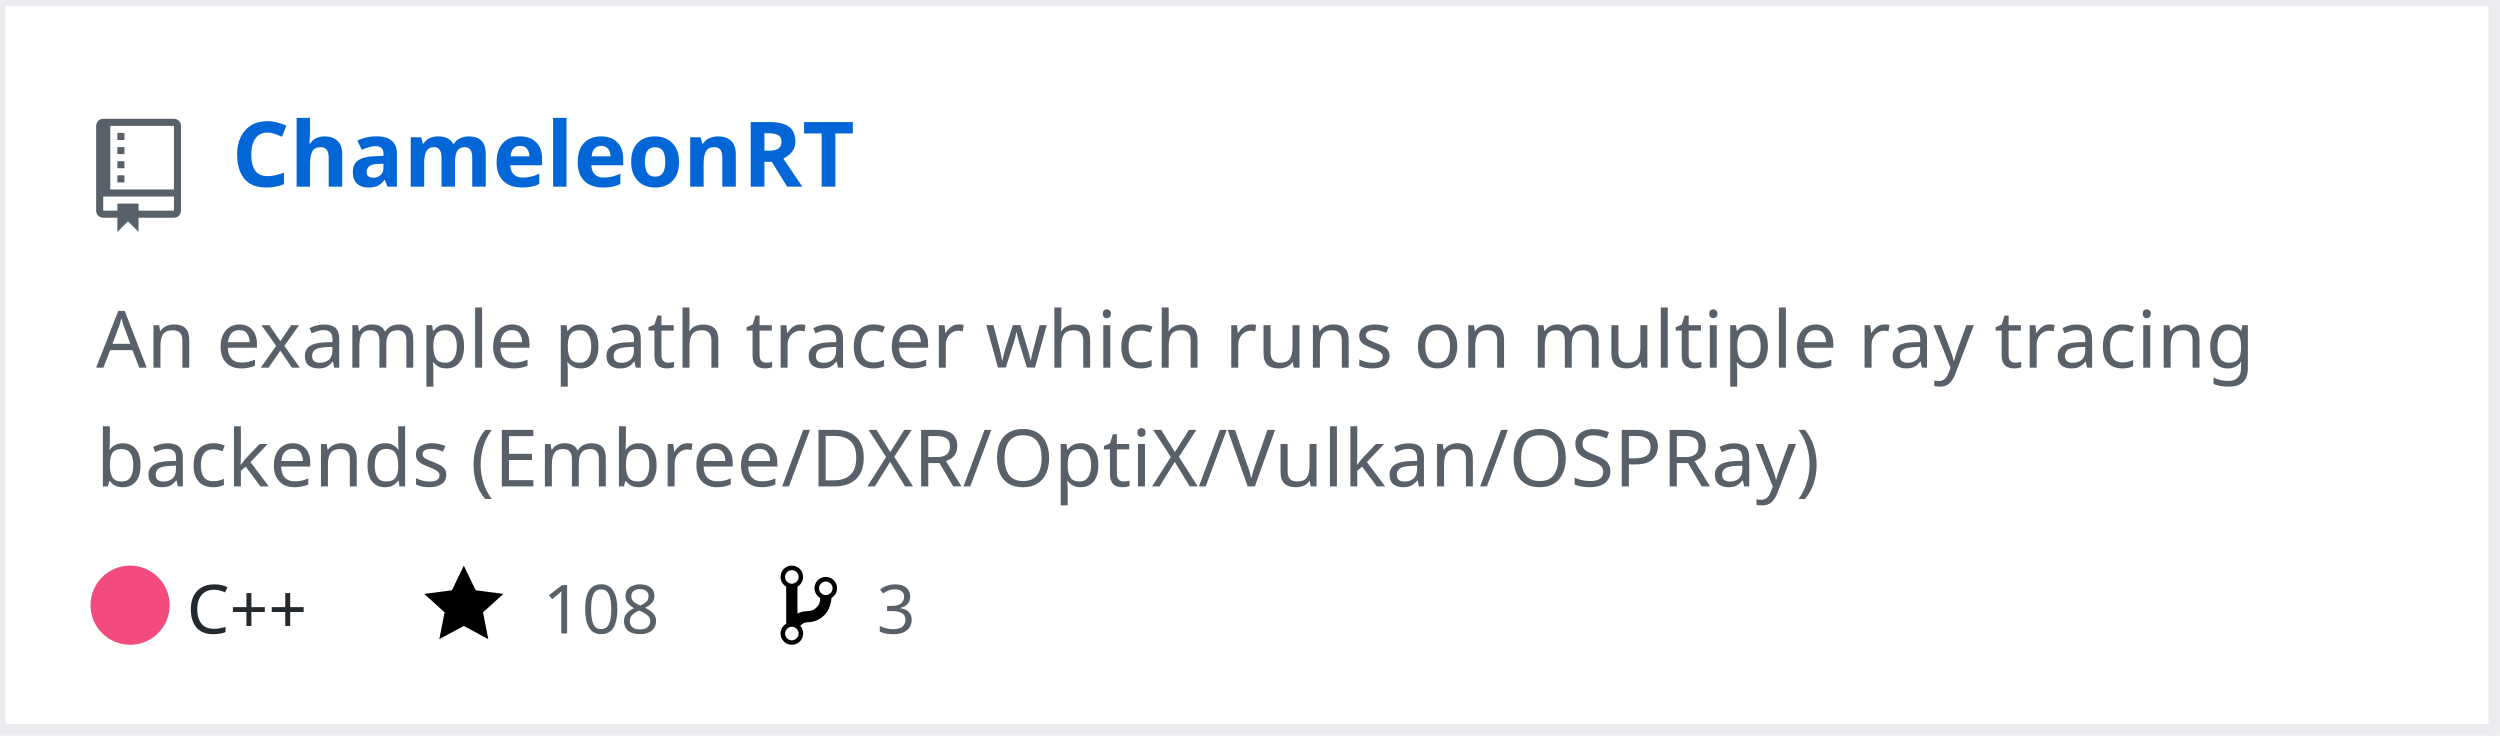
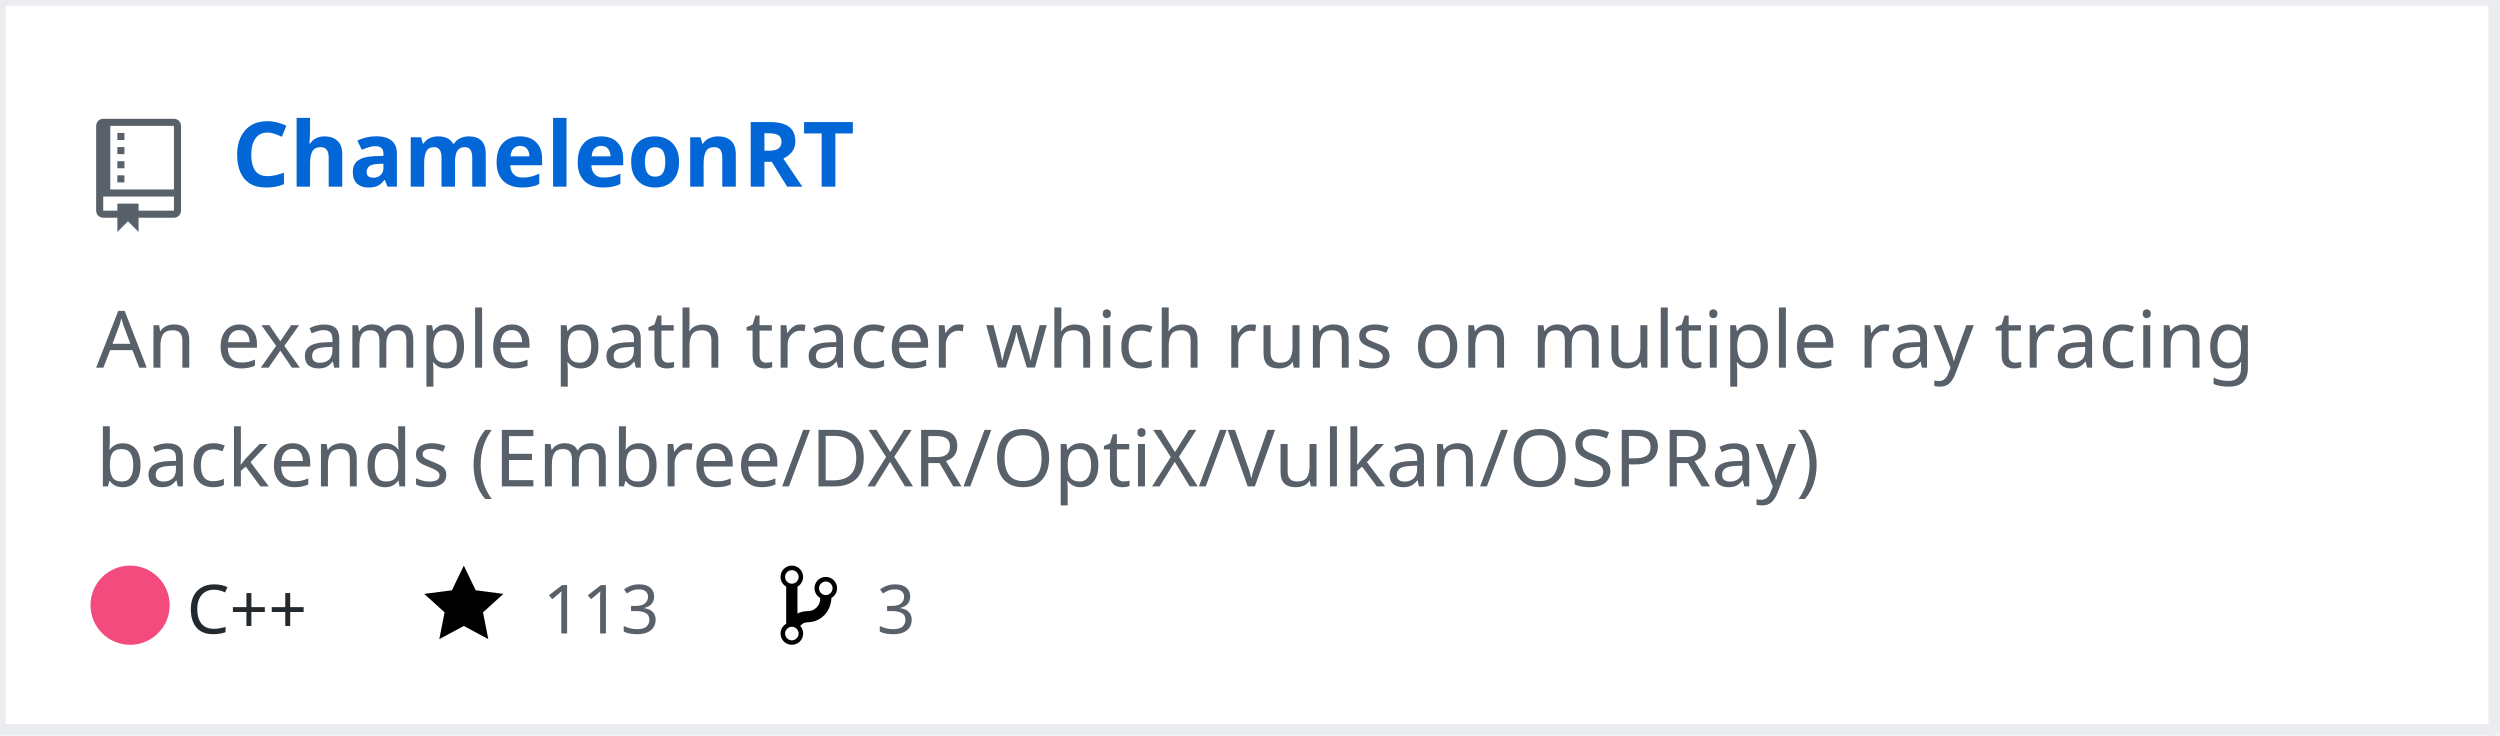
<svg xmlns="http://www.w3.org/2000/svg" width="442" height="130" version="1.2" baseProfile="tiny" data-reactroot="">
  <defs />
  <g fill="none" stroke="black" stroke-width="1" fill-rule="evenodd" stroke-linecap="square" stroke-linejoin="bevel">
    <g fill="#ffffff" fill-opacity="1" stroke="none" transform="matrix(1,0,0,1,0,0)">
      <rect x="0" y="0" width="440" height="130" />
    </g>
    <rect x="0" y="0" width="441" height="129" stroke="#eaecef" stroke-width="2" />
    <g fill="#586069" fill-opacity="1" stroke="none" transform="matrix(1.25,0,0,1.25,17,21)">
      <path vector-effect="none" fill-rule="evenodd" d="M4,9 L3,9 L3,8 L4,8 L4,9 M4,6 L3,6 L3,7 L4,7 L4,6 M4,4 L3,4 L3,5 L4,5 L4,4 M4,2 L3,2 L3,3 L4,3 L4,2 M12,1 L12,13 C12,13.55 11.55,14 11,14 L6,14 L6,16 L4.5,14.5 L3,16 L3,14 L1,14 C0.45,14 0,13.55 0,13 L0,1 C0,0.45 0.45,0 1,0 L11,0 C11.55,0 12,0.45 12,1 M11,11 L1,11 L1,13 L3,13 L3,12 L6,12 L6,13 L11,13 L11,11 M11,1 L2,1 L2,10 L11,10 L11,1" />
    </g>
    <g fill="#0366d6" fill-opacity="1" stroke="#0366d6" stroke-opacity="1" stroke-width="1" stroke-linecap="square" stroke-linejoin="bevel" transform="matrix(1,0,0,1,0,0)">
      <a target="" href="https://github.com/Twinklebear/ChameleonRT">
        <text fill="#0366d6" fill-opacity="1" stroke="none" xml:space="preserve" x="41" y="33" font-family="sans-serif" font-size="16" font-weight="630" font-style="normal">ChameleonRT</text>
      </a>
    </g>
    <g fill="#586069" fill-opacity="1" stroke="#586069" stroke-opacity="1" stroke-width="1" stroke-linecap="square" stroke-linejoin="bevel" transform="matrix(1,0,0,1,0,0)">
      <text fill="#586069" fill-opacity="1" stroke="none" xml:space="preserve" x="17" y="65" font-family="sans-serif" font-size="14" font-weight="400" font-style="normal">An example path tracer which runs on multiple ray tracing </text>
    </g>
    <g fill="#586069" fill-opacity="1" stroke="#586069" stroke-opacity="1" stroke-width="1" stroke-linecap="square" stroke-linejoin="bevel" transform="matrix(1,0,0,1,0,0)">
      <text fill="#586069" fill-opacity="1" stroke="none" xml:space="preserve" x="17" y="86" font-family="sans-serif" font-size="14" font-weight="400" font-style="normal">backends (Embree/DXR/OptiX/Vulkan/OSPRay) </text>
    </g>
    <g fill="#24292e" fill-opacity="1" stroke="#24292e" stroke-opacity="1" stroke-width="1" stroke-linecap="square" stroke-linejoin="bevel" transform="matrix(1,0,0,1,0,0)">
      <text fill="#24292e" fill-opacity="1" stroke="none" xml:space="preserve" x="33" y="112" font-family="sans-serif" font-size="12" font-weight="400" font-style="normal">C++</text>
    </g>
    <g fill="#000000" fill-opacity="1" stroke="none" transform="matrix(1,0,0,1,75,99)">
      <a target="" href="https://github.com/Twinklebear/ChameleonRT/stargazers">
        <path vector-effect="none" fill-rule="evenodd" d="M14,6 L9.1,5.36 L7,1 L4.9,5.36 L0,6 L3.6,9.26 L2.67,14 L7,11.67 L11.33,14 L10.4,9.26 L14,6" />
      </a>
    </g>
    <g fill="#586069" fill-opacity="1" stroke="#586069" stroke-opacity="1" stroke-width="1" stroke-linecap="square" stroke-linejoin="bevel" transform="matrix(1,0,0,1,0,0)">
      <a target="" href="https://github.com/Twinklebear/ChameleonRT/stargazers">
-         <text fill="#586069" fill-opacity="1" stroke="none" xml:space="preserve" x="96" y="112" font-family="sans-serif" font-size="12" font-weight="400" font-style="normal">108</text>
+         <text fill="#586069" fill-opacity="1" stroke="none" xml:space="preserve" x="96" y="112" font-family="sans-serif" font-size="12" font-weight="400" font-style="normal">113</text>
      </a>
    </g>
    <g fill="#000000" fill-opacity="1" stroke="none" transform="matrix(1,0,0,1,138,99)">
      <a target="" href="https://github.com/Twinklebear/ChameleonRT/network/members">
        <path vector-effect="none" fill-rule="evenodd" d="M10,5 C10,3.89 9.11,3 8,3 C7.097,2.998 6.305,3.603 6.07,4.476 C5.836,5.348 6.217,6.269 7,6.72 L7,7.02 C6.98,7.54 6.77,8 6.37,8.4 C5.97,8.8 5.51,9.01 4.99,9.03 C4.16,9.05 3.51,9.19 2.99,9.48 L2.99,4.72 C3.773,4.269 4.154,3.348 3.92,2.476 C3.685,1.603 2.893,0.998 1.99,1 C0.88,1 0,1.89 0,3 C0.004,3.71 0.385,4.365 1,4.72 L1,11.28 C0.41,11.63 0,12.27 0,13 C0,14.11 0.89,15 2,15 C3.11,15 4,14.11 4,13 C4,12.47 3.8,12 3.47,11.64 C3.56,11.58 3.95,11.23 4.06,11.17 C4.31,11.06 4.62,11 5,11 C6.05,10.95 6.95,10.55 7.75,9.75 C8.55,8.95 8.95,7.77 9,6.73 L8.98,6.73 C9.59,6.37 10,5.73 10,5 M2,1.8 C2.66,1.8 3.2,2.35 3.2,3 C3.2,3.65 2.65,4.2 2,4.2 C1.35,4.2 0.8,3.65 0.8,3 C0.8,2.35 1.35,1.8 2,1.8 M2,14.21 C1.34,14.21 0.8,13.66 0.8,13.01 C0.8,12.36 1.35,11.81 2,11.81 C2.65,11.81 3.2,12.36 3.2,13.01 C3.2,13.66 2.65,14.21 2,14.21 M8,6.21 C7.34,6.21 6.8,5.66 6.8,5.01 C6.8,4.36 7.35,3.81 8,3.81 C8.65,3.81 9.2,4.36 9.2,5.01 C9.2,5.66 8.65,6.21 8,6.21 " />
      </a>
    </g>
    <g fill="#586069" fill-opacity="1" stroke="#586069" stroke-opacity="1" stroke-width="1" stroke-linecap="square" stroke-linejoin="bevel" transform="matrix(1,0,0,1,0,0)">
      <a target="" href="https://github.com/Twinklebear/ChameleonRT/network/members">
        <text fill="" fill-opacity="1" stroke="none" xml:space="preserve" x="155" y="112" font-family="sans-serif" font-size="12" font-weight="400" font-style="normal">3</text>
      </a>
    </g>
    <circle cx="23" cy="107" r="7" stroke="none" fill="#f34b7d" />
  </g>
</svg>
